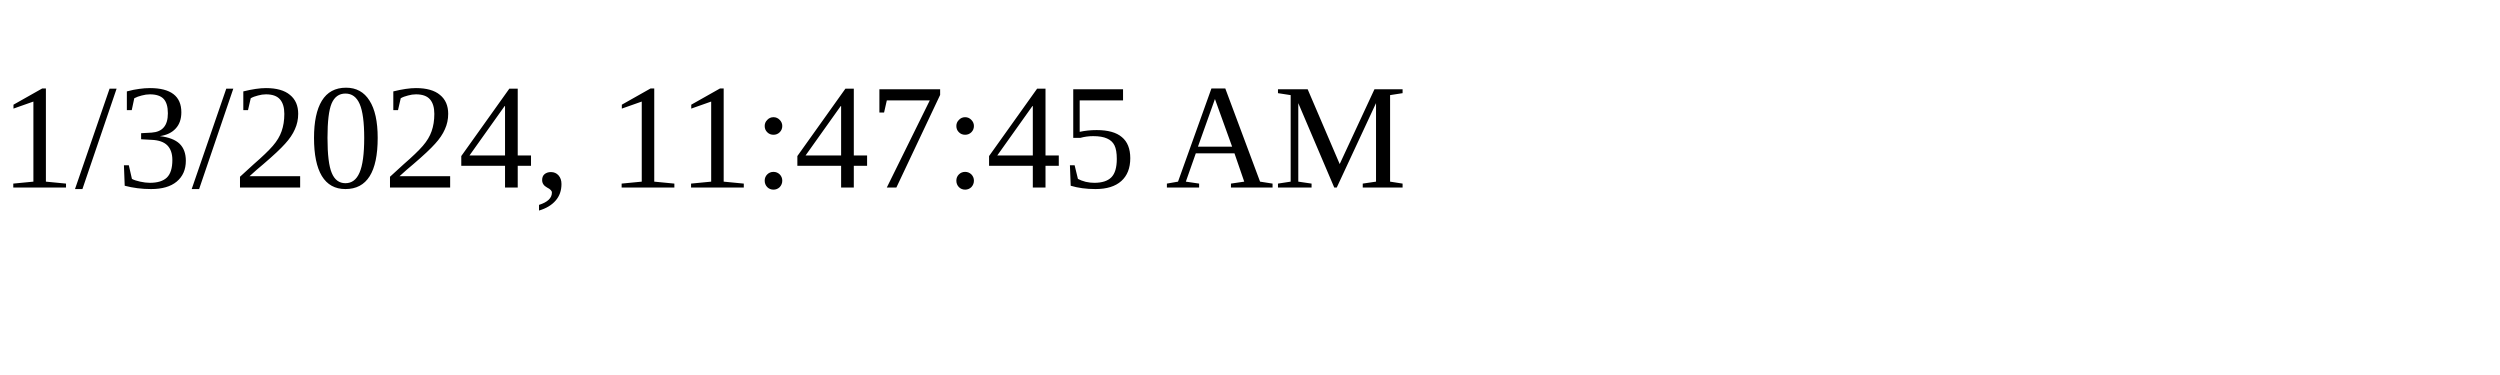
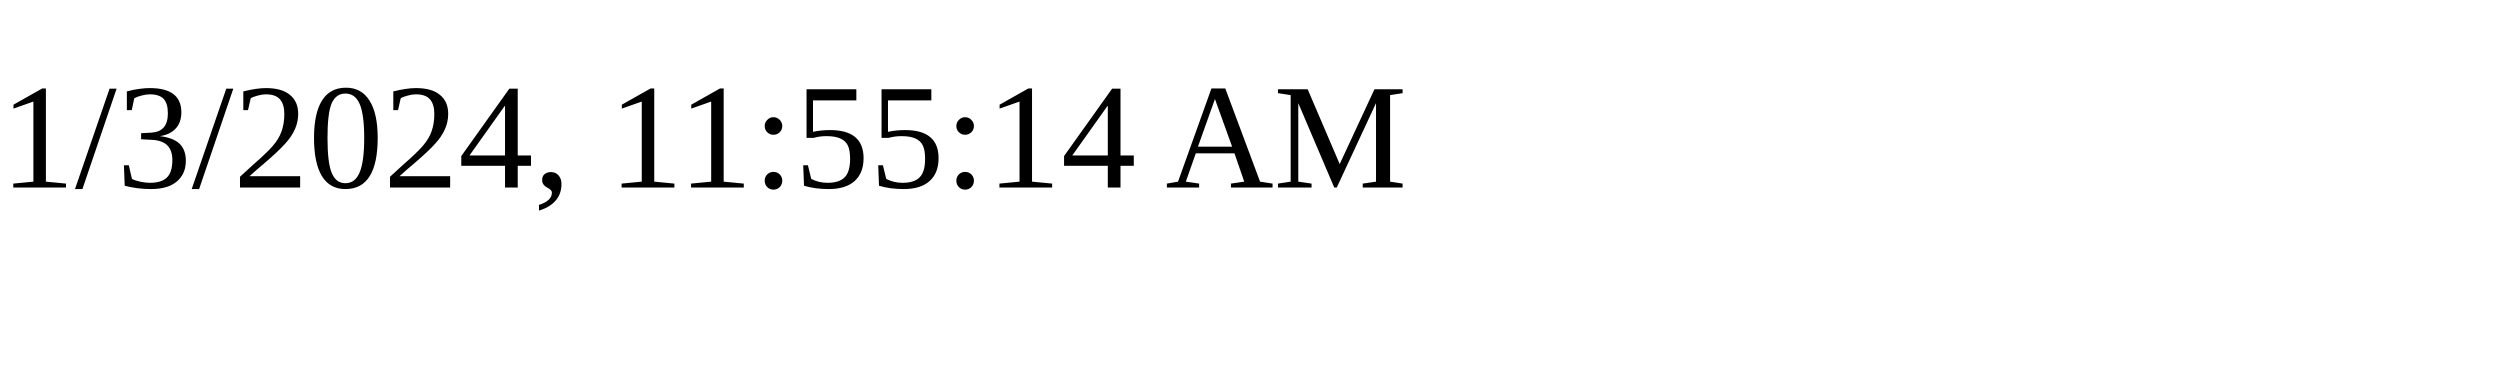
<svg xmlns="http://www.w3.org/2000/svg" height="30" width="200">
-   <text x="0" y="15">1/3/2024, 11:47:45 AM</text>
+   <text x="0" y="15">1/3/2024, 11:55:14 AM</text>
</svg>
